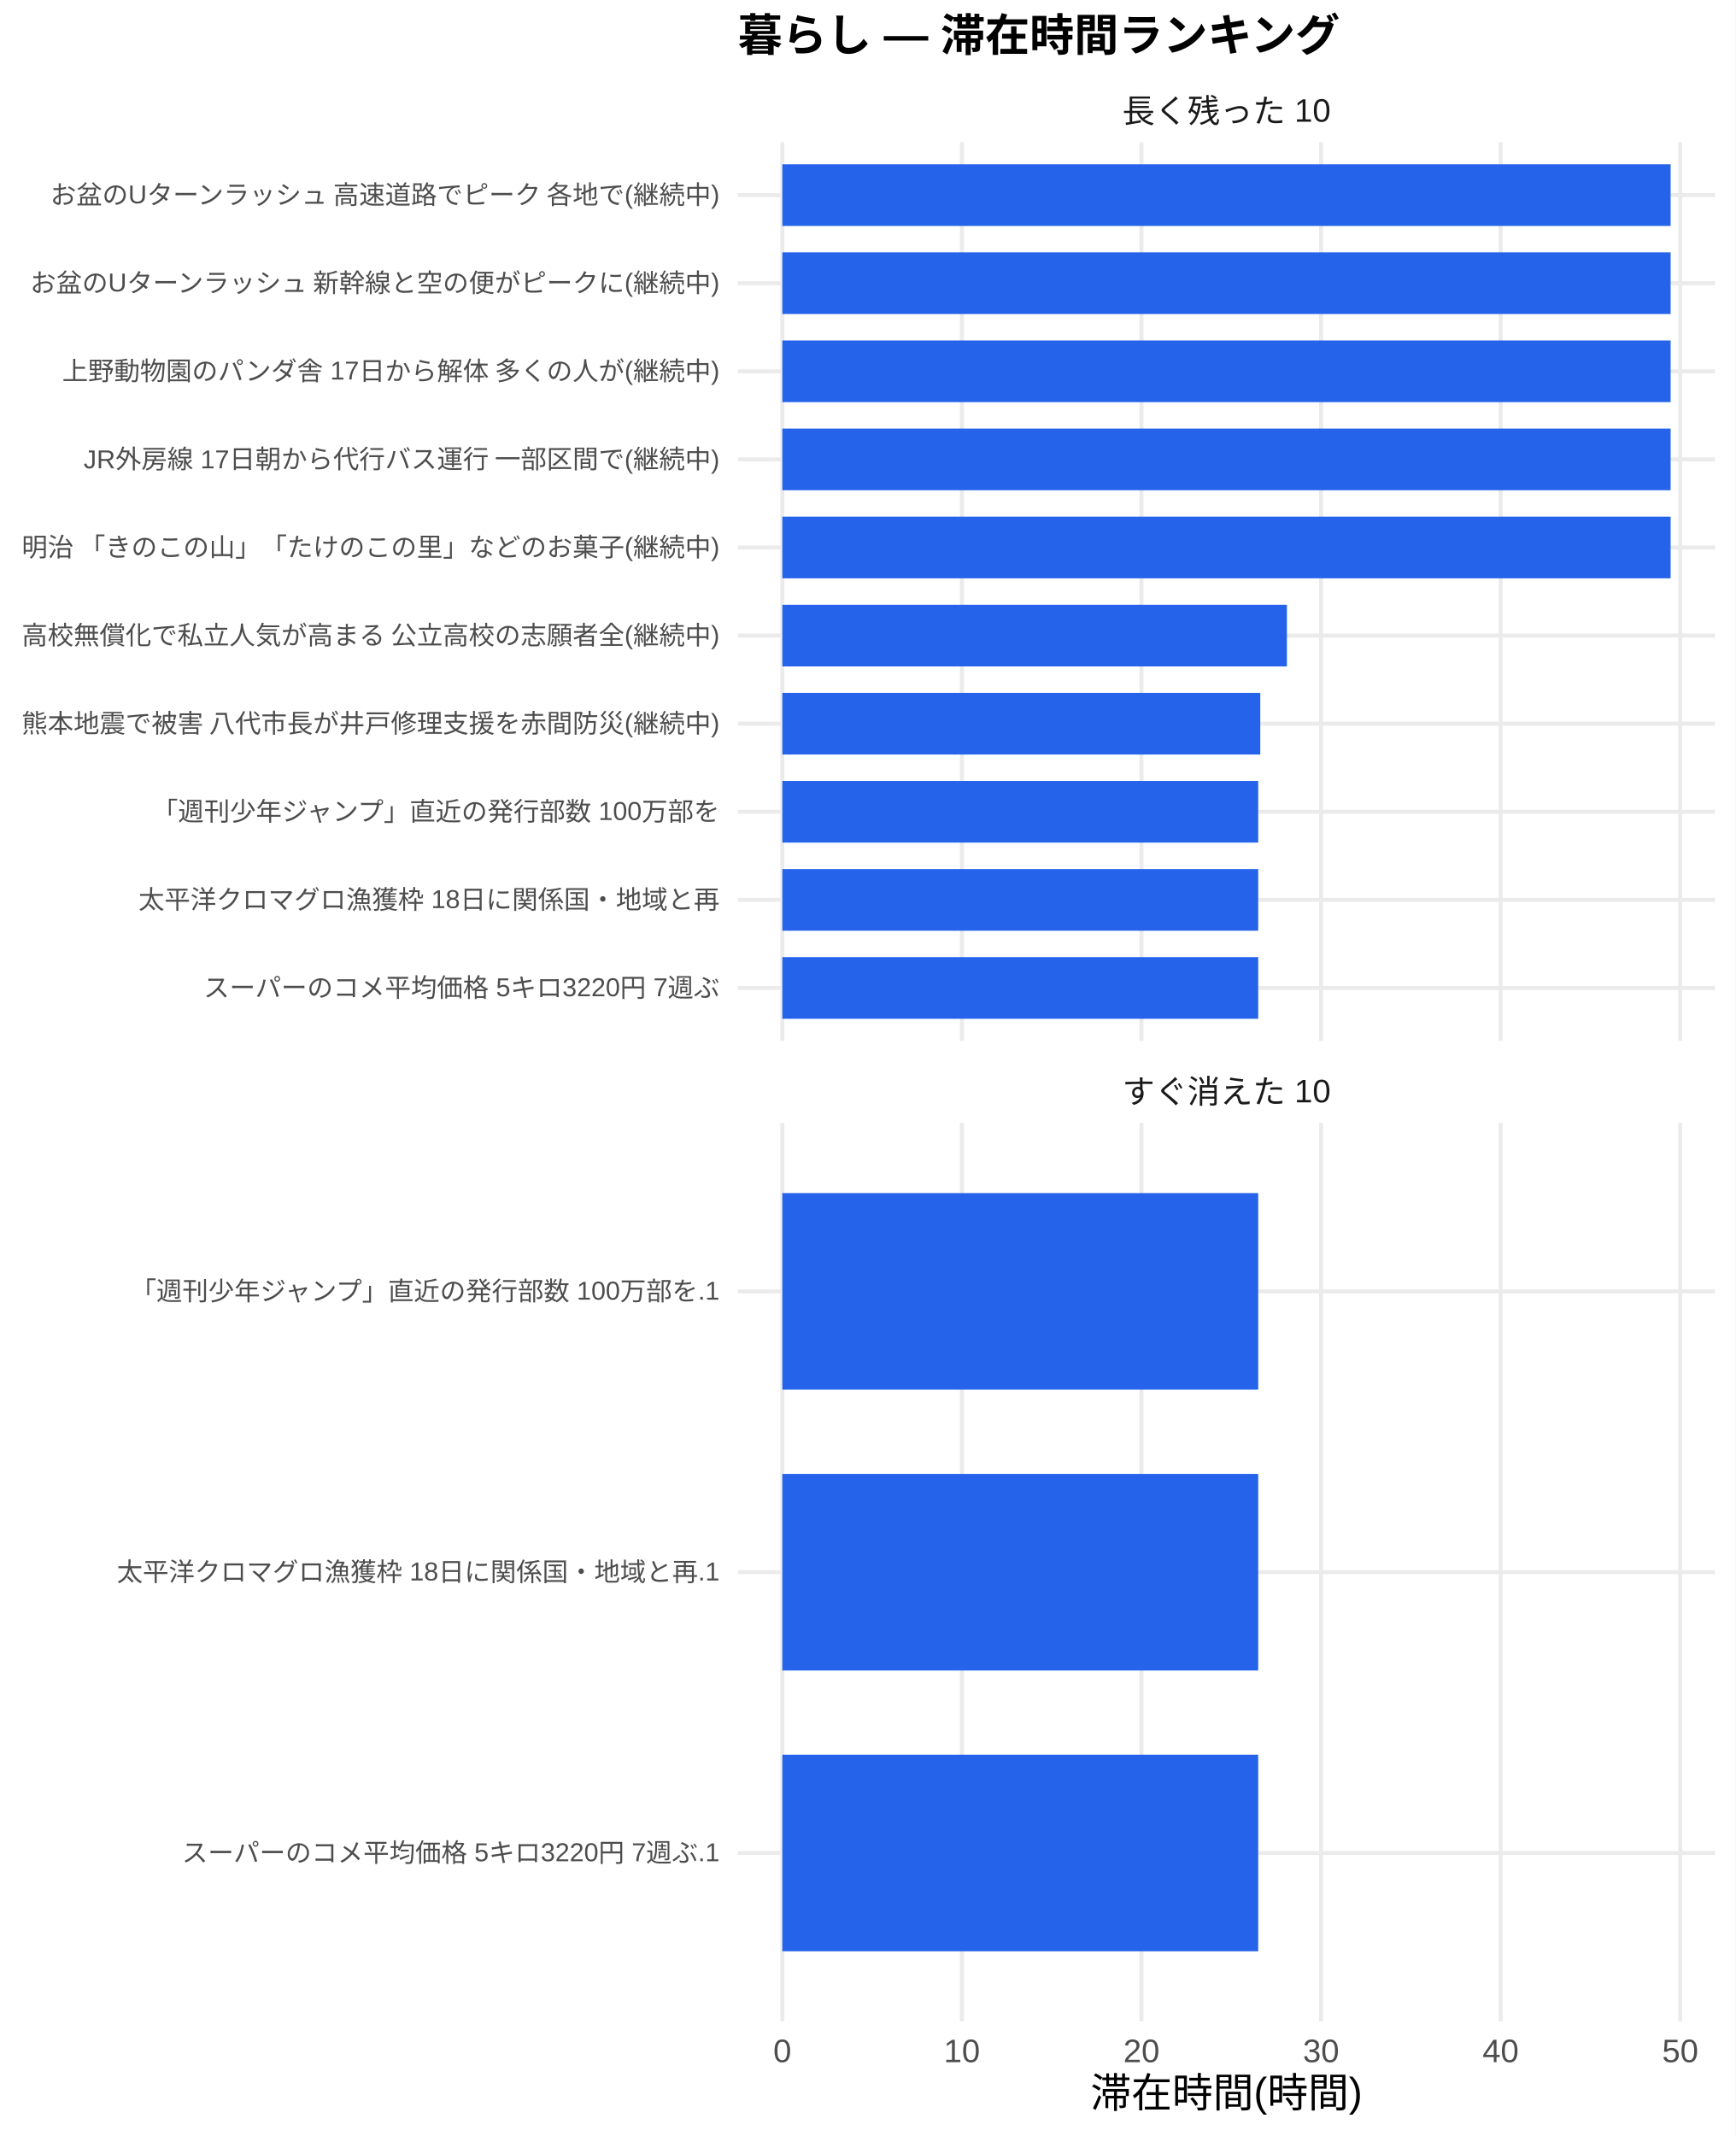
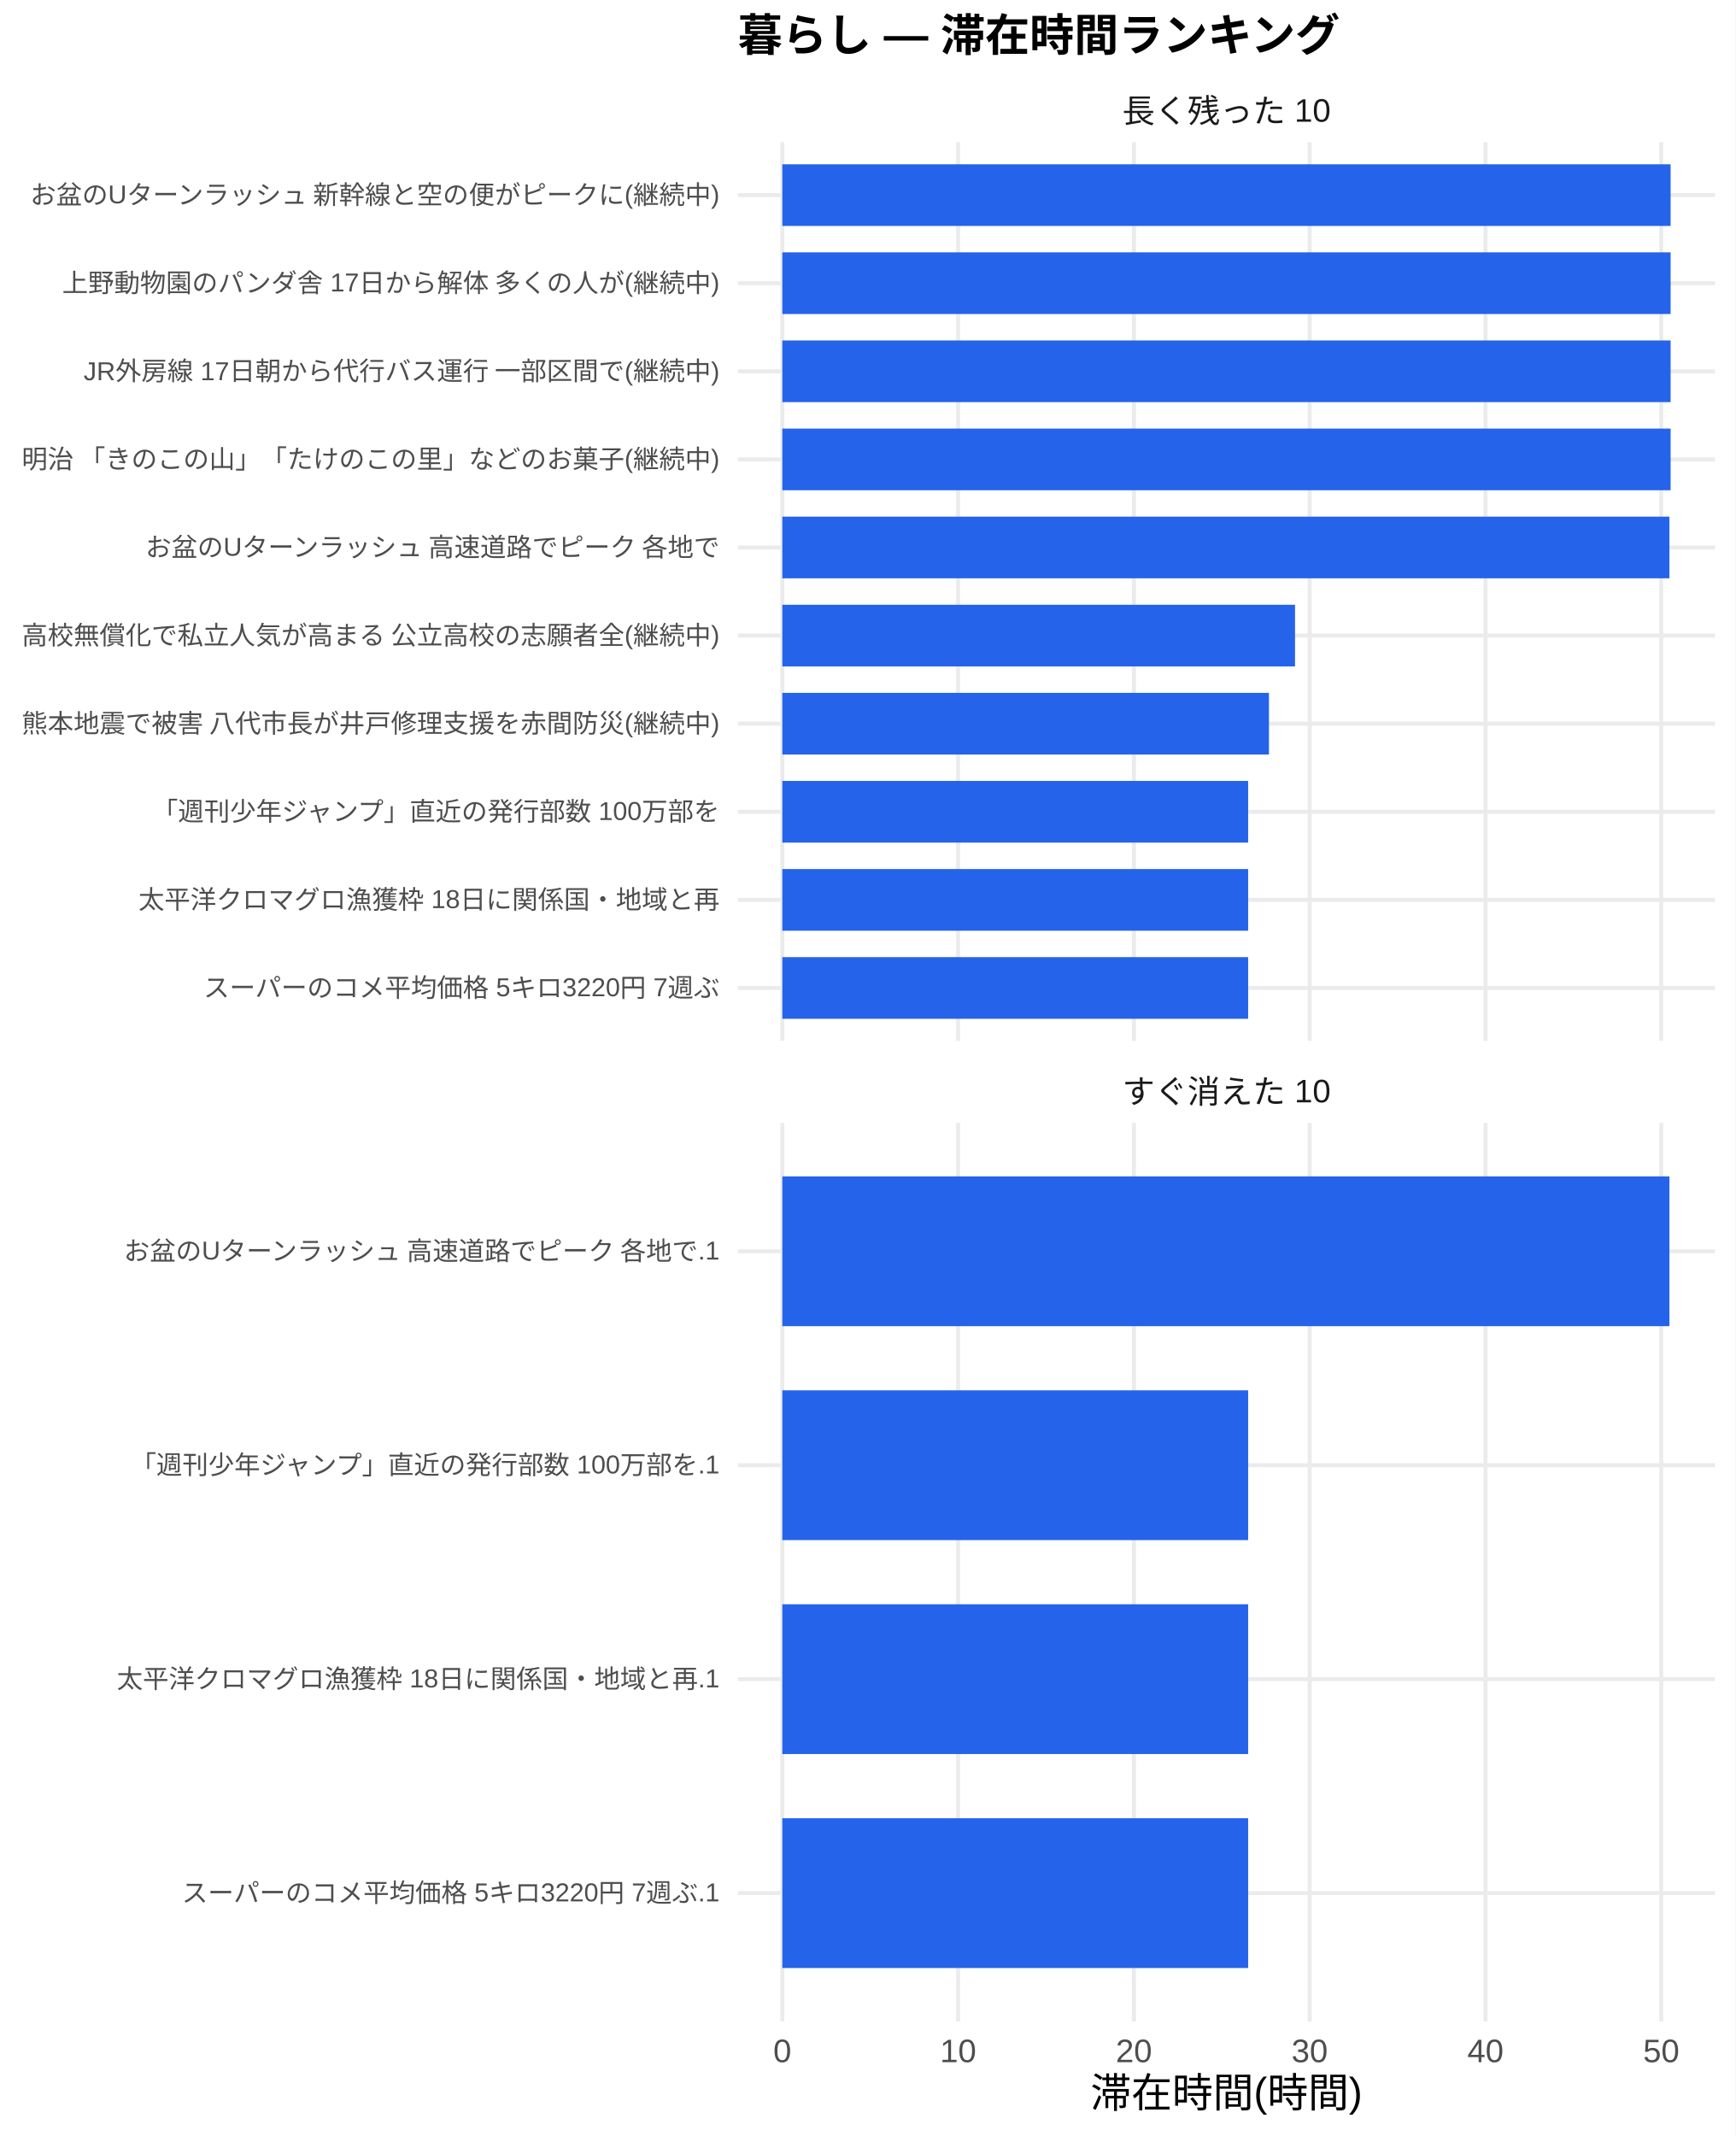
<svg xmlns="http://www.w3.org/2000/svg" width="468.00pt" height="576.00pt" viewBox="0 0 468.00 576.00">
  <g class="svglite">
    <defs>
      <style type="text/css">
    .svglite line, .svglite polyline, .svglite polygon, .svglite path, .svglite rect, .svglite circle {
      fill: none;
      stroke: #000000;
      stroke-linecap: round;
      stroke-linejoin: round;
      stroke-miterlimit: 10.00;
    }
    .svglite text {
      white-space: pre;
    }
    .svglite g.glyphgroup path {
      fill: inherit;
      stroke: none;
    }
  </style>
    </defs>
    <rect width="100%" height="100%" style="stroke: none; fill: #FFFFFF;" />
    <defs>
      <clipPath id="cpMC4wMHw0NjguMDB8MC4wMHw1NzYuMDA=">
        <rect x="0.00" y="0.00" width="468.00" height="576.00" />
      </clipPath>
    </defs>
    <g clip-path="url(#cpMC4wMHw0NjguMDB8MC4wMHw1NzYuMDA=)">
      <rect x="0" y="0.00" width="468.00" height="576.00" style="stroke-width: 1.07; stroke: none; fill: #FFFFFF;" />
    </g>
    <defs>
      <clipPath id="cpMTk5LjAwfDQ2Mi41MnwzOC4zNnwyODAuNjc=">
        <rect x="199.00" y="38.36" width="263.52" height="242.31" />
      </clipPath>
    </defs>
    <g clip-path="url(#cpMTk5LjAwfDQ2Mi41MnwzOC4zNnwyODAuNjc=)">
      <polyline points="199.00,266.42 462.52,266.42 " style="stroke-width: 1.07; stroke: #EBEBEB; stroke-linecap: butt;" />
      <polyline points="199.00,242.66 462.52,242.66 " style="stroke-width: 1.07; stroke: #EBEBEB; stroke-linecap: butt;" />
      <polyline points="199.00,218.91 462.52,218.91 " style="stroke-width: 1.07; stroke: #EBEBEB; stroke-linecap: butt;" />
      <polyline points="199.00,195.15 462.52,195.15 " style="stroke-width: 1.07; stroke: #EBEBEB; stroke-linecap: butt;" />
      <polyline points="199.00,171.39 462.52,171.39 " style="stroke-width: 1.07; stroke: #EBEBEB; stroke-linecap: butt;" />
      <polyline points="199.00,147.64 462.52,147.64 " style="stroke-width: 1.07; stroke: #EBEBEB; stroke-linecap: butt;" />
      <polyline points="199.00,123.88 462.52,123.88 " style="stroke-width: 1.07; stroke: #EBEBEB; stroke-linecap: butt;" />
      <polyline points="199.00,100.13 462.52,100.13 " style="stroke-width: 1.07; stroke: #EBEBEB; stroke-linecap: butt;" />
      <polyline points="199.00,76.37 462.52,76.37 " style="stroke-width: 1.07; stroke: #EBEBEB; stroke-linecap: butt;" />
      <polyline points="199.00,52.61 462.52,52.61 " style="stroke-width: 1.07; stroke: #EBEBEB; stroke-linecap: butt;" />
      <polyline points="210.98,280.67 210.98,38.36 " style="stroke-width: 1.07; stroke: #EBEBEB; stroke-linecap: butt;" />
-       <polyline points="259.41,280.67 259.41,38.36 " style="stroke-width: 1.07; stroke: #EBEBEB; stroke-linecap: butt;" />
-       <polyline points="307.84,280.67 307.84,38.36 " style="stroke-width: 1.07; stroke: #EBEBEB; stroke-linecap: butt;" />
-       <polyline points="356.27,280.67 356.27,38.36 " style="stroke-width: 1.07; stroke: #EBEBEB; stroke-linecap: butt;" />
-       <polyline points="404.70,280.67 404.70,38.36 " style="stroke-width: 1.07; stroke: #EBEBEB; stroke-linecap: butt;" />
-       <polyline points="453.13,280.67 453.13,38.36 " style="stroke-width: 1.07; stroke: #EBEBEB; stroke-linecap: butt;" />
+       <polyline points="258.39,280.67 258.39,38.36 " style="stroke-width: 1.07; stroke: #EBEBEB; stroke-linecap: butt;" />
+       <polyline points="305.80,280.67 305.80,38.36 " style="stroke-width: 1.07; stroke: #EBEBEB; stroke-linecap: butt;" />
+       <polyline points="353.20,280.67 353.20,38.36 " style="stroke-width: 1.07; stroke: #EBEBEB; stroke-linecap: butt;" />
+       <polyline points="400.61,280.67 400.61,38.36 " style="stroke-width: 1.07; stroke: #EBEBEB; stroke-linecap: butt;" />
+       <polyline points="448.01,280.67 448.01,38.36 " style="stroke-width: 1.07; stroke: #EBEBEB; stroke-linecap: butt;" />
      <rect x="210.98" y="44.30" width="239.56" height="16.63" style="stroke-width: 1.07; stroke: none; stroke-linecap: butt; stroke-linejoin: miter; fill: #2563EB;" />
      <rect x="210.98" y="68.05" width="239.56" height="16.63" style="stroke-width: 1.07; stroke: none; stroke-linecap: butt; stroke-linejoin: miter; fill: #2563EB;" />
      <rect x="210.98" y="91.81" width="239.56" height="16.63" style="stroke-width: 1.07; stroke: none; stroke-linecap: butt; stroke-linejoin: miter; fill: #2563EB;" />
      <rect x="210.98" y="115.57" width="239.56" height="16.63" style="stroke-width: 1.07; stroke: none; stroke-linecap: butt; stroke-linejoin: miter; fill: #2563EB;" />
-       <rect x="210.98" y="139.32" width="239.56" height="16.63" style="stroke-width: 1.07; stroke: none; stroke-linecap: butt; stroke-linejoin: miter; fill: #2563EB;" />
-       <rect x="210.98" y="163.08" width="136.08" height="16.63" style="stroke-width: 1.07; stroke: none; stroke-linecap: butt; stroke-linejoin: miter; fill: #2563EB;" />
-       <rect x="210.98" y="186.84" width="128.90" height="16.63" style="stroke-width: 1.07; stroke: none; stroke-linecap: butt; stroke-linejoin: miter; fill: #2563EB;" />
-       <rect x="210.98" y="210.59" width="128.34" height="16.63" style="stroke-width: 1.07; stroke: none; stroke-linecap: butt; stroke-linejoin: miter; fill: #2563EB;" />
-       <rect x="210.98" y="234.35" width="128.34" height="16.63" style="stroke-width: 1.07; stroke: none; stroke-linecap: butt; stroke-linejoin: miter; fill: #2563EB;" />
-       <rect x="210.98" y="258.10" width="128.34" height="16.63" style="stroke-width: 1.07; stroke: none; stroke-linecap: butt; stroke-linejoin: miter; fill: #2563EB;" />
+       <rect x="210.98" y="139.32" width="239.24" height="16.63" style="stroke-width: 1.07; stroke: none; stroke-linecap: butt; stroke-linejoin: miter; fill: #2563EB;" />
+       <rect x="210.98" y="163.08" width="138.27" height="16.63" style="stroke-width: 1.07; stroke: none; stroke-linecap: butt; stroke-linejoin: miter; fill: #2563EB;" />
+       <rect x="210.98" y="186.84" width="131.24" height="16.63" style="stroke-width: 1.07; stroke: none; stroke-linecap: butt; stroke-linejoin: miter; fill: #2563EB;" />
+       <rect x="210.98" y="210.59" width="125.63" height="16.63" style="stroke-width: 1.07; stroke: none; stroke-linecap: butt; stroke-linejoin: miter; fill: #2563EB;" />
+       <rect x="210.98" y="234.35" width="125.63" height="16.63" style="stroke-width: 1.07; stroke: none; stroke-linecap: butt; stroke-linejoin: miter; fill: #2563EB;" />
+       <rect x="210.98" y="258.10" width="125.63" height="16.63" style="stroke-width: 1.07; stroke: none; stroke-linecap: butt; stroke-linejoin: miter; fill: #2563EB;" />
    </g>
    <g clip-path="url(#cpMC4wMHw0NjguMDB8MC4wMHw1NzYuMDA=)">
</g>
    <defs>
      <clipPath id="cpMTk5LjAwfDQ2Mi41MnwzMDIuODB8NTQ1LjEy">
        <rect x="199.00" y="302.80" width="263.52" height="242.31" />
      </clipPath>
    </defs>
    <g clip-path="url(#cpMTk5LjAwfDQ2Mi41MnwzMDIuODB8NTQ1LjEy)">
-       <polyline points="199.00,499.68 462.52,499.68 " style="stroke-width: 1.07; stroke: #EBEBEB; stroke-linecap: butt;" />
-       <polyline points="199.00,423.96 462.52,423.96 " style="stroke-width: 1.07; stroke: #EBEBEB; stroke-linecap: butt;" />
-       <polyline points="199.00,348.24 462.52,348.24 " style="stroke-width: 1.07; stroke: #EBEBEB; stroke-linecap: butt;" />
+       <polyline points="199.00,510.50 462.52,510.50 " style="stroke-width: 1.07; stroke: #EBEBEB; stroke-linecap: butt;" />
+       <polyline points="199.00,452.81 462.52,452.81 " style="stroke-width: 1.07; stroke: #EBEBEB; stroke-linecap: butt;" />
+       <polyline points="199.00,395.11 462.52,395.11 " style="stroke-width: 1.07; stroke: #EBEBEB; stroke-linecap: butt;" />
+       <polyline points="199.00,337.42 462.52,337.42 " style="stroke-width: 1.07; stroke: #EBEBEB; stroke-linecap: butt;" />
      <polyline points="210.98,545.12 210.98,302.80 " style="stroke-width: 1.07; stroke: #EBEBEB; stroke-linecap: butt;" />
-       <polyline points="259.41,545.12 259.41,302.80 " style="stroke-width: 1.07; stroke: #EBEBEB; stroke-linecap: butt;" />
-       <polyline points="307.84,545.12 307.84,302.80 " style="stroke-width: 1.07; stroke: #EBEBEB; stroke-linecap: butt;" />
-       <polyline points="356.27,545.12 356.27,302.80 " style="stroke-width: 1.07; stroke: #EBEBEB; stroke-linecap: butt;" />
-       <polyline points="404.70,545.12 404.70,302.80 " style="stroke-width: 1.07; stroke: #EBEBEB; stroke-linecap: butt;" />
-       <polyline points="453.13,545.12 453.13,302.80 " style="stroke-width: 1.07; stroke: #EBEBEB; stroke-linecap: butt;" />
-       <rect x="210.98" y="321.73" width="128.34" height="53.01" style="stroke-width: 1.07; stroke: none; stroke-linecap: butt; stroke-linejoin: miter; fill: #2563EB;" />
-       <rect x="210.98" y="397.46" width="128.34" height="53.01" style="stroke-width: 1.07; stroke: none; stroke-linecap: butt; stroke-linejoin: miter; fill: #2563EB;" />
-       <rect x="210.98" y="473.18" width="128.34" height="53.01" style="stroke-width: 1.07; stroke: none; stroke-linecap: butt; stroke-linejoin: miter; fill: #2563EB;" />
+       <polyline points="258.39,545.12 258.39,302.80 " style="stroke-width: 1.07; stroke: #EBEBEB; stroke-linecap: butt;" />
+       <polyline points="305.80,545.12 305.80,302.80 " style="stroke-width: 1.07; stroke: #EBEBEB; stroke-linecap: butt;" />
+       <polyline points="353.20,545.12 353.20,302.80 " style="stroke-width: 1.07; stroke: #EBEBEB; stroke-linecap: butt;" />
+       <polyline points="400.61,545.12 400.61,302.80 " style="stroke-width: 1.07; stroke: #EBEBEB; stroke-linecap: butt;" />
+       <polyline points="448.01,545.12 448.01,302.80 " style="stroke-width: 1.07; stroke: #EBEBEB; stroke-linecap: butt;" />
+       <rect x="210.98" y="317.23" width="239.24" height="40.39" style="stroke-width: 1.07; stroke: none; stroke-linecap: butt; stroke-linejoin: miter; fill: #2563EB;" />
+       <rect x="210.98" y="374.92" width="125.63" height="40.39" style="stroke-width: 1.07; stroke: none; stroke-linecap: butt; stroke-linejoin: miter; fill: #2563EB;" />
+       <rect x="210.98" y="432.61" width="125.63" height="40.39" style="stroke-width: 1.07; stroke: none; stroke-linecap: butt; stroke-linejoin: miter; fill: #2563EB;" />
+       <rect x="210.98" y="490.31" width="125.63" height="40.39" style="stroke-width: 1.07; stroke: none; stroke-linecap: butt; stroke-linejoin: miter; fill: #2563EB;" />
    </g>
    <g clip-path="url(#cpMC4wMHw0NjguMDB8MC4wMHw1NzYuMDA=)">
</g>
    <defs>
      <clipPath id="cpMTk5LjAwfDQ2Mi41MnwyODYuMTV8MzAyLjgw">
        <rect x="199.00" y="286.15" width="263.52" height="16.65" />
      </clipPath>
    </defs>
    <g clip-path="url(#cpMTk5LjAwfDQ2Mi41MnwyODYuMTV8MzAyLjgw)">
      <text x="330.76" y="297.50" text-anchor="middle" style="font-size: 8.80px;fill: #1A1A1A; font-family: &quot;Liberation Sans&quot;;" textLength="56.20px" lengthAdjust="spacingAndGlyphs">すぐ消えた 10</text>
    </g>
    <g clip-path="url(#cpMC4wMHw0NjguMDB8MC4wMHw1NzYuMDA=)">
</g>
    <defs>
      <clipPath id="cpMTk5LjAwfDQ2Mi41MnwyMS43MXwzOC4zNg==">
        <rect x="199.00" y="21.71" width="263.52" height="16.65" />
      </clipPath>
    </defs>
    <g clip-path="url(#cpMTk5LjAwfDQ2Mi41MnwyMS43MXwzOC4zNg==)">
      <text x="330.76" y="33.06" text-anchor="middle" style="font-size: 8.80px;fill: #1A1A1A; font-family: &quot;Liberation Sans&quot;;" textLength="56.20px" lengthAdjust="spacingAndGlyphs">長く残った 10</text>
    </g>
    <g clip-path="url(#cpMC4wMHw0NjguMDB8MC4wMHw1NzYuMDA=)">
      <text x="210.98" y="556.10" text-anchor="middle" style="font-size: 8.80px;fill: #4D4D4D; font-family: &quot;Liberation Sans&quot;;" textLength="4.89px" lengthAdjust="spacingAndGlyphs">0</text>
-       <text x="259.41" y="556.10" text-anchor="middle" style="font-size: 8.80px;fill: #4D4D4D; font-family: &quot;Liberation Sans&quot;;" textLength="9.78px" lengthAdjust="spacingAndGlyphs">10</text>
-       <text x="307.84" y="556.10" text-anchor="middle" style="font-size: 8.80px;fill: #4D4D4D; font-family: &quot;Liberation Sans&quot;;" textLength="9.78px" lengthAdjust="spacingAndGlyphs">20</text>
-       <text x="356.27" y="556.10" text-anchor="middle" style="font-size: 8.80px;fill: #4D4D4D; font-family: &quot;Liberation Sans&quot;;" textLength="9.78px" lengthAdjust="spacingAndGlyphs">30</text>
-       <text x="404.70" y="556.10" text-anchor="middle" style="font-size: 8.80px;fill: #4D4D4D; font-family: &quot;Liberation Sans&quot;;" textLength="9.78px" lengthAdjust="spacingAndGlyphs">40</text>
-       <text x="453.13" y="556.10" text-anchor="middle" style="font-size: 8.80px;fill: #4D4D4D; font-family: &quot;Liberation Sans&quot;;" textLength="9.78px" lengthAdjust="spacingAndGlyphs">50</text>
+       <text x="258.39" y="556.10" text-anchor="middle" style="font-size: 8.80px;fill: #4D4D4D; font-family: &quot;Liberation Sans&quot;;" textLength="9.78px" lengthAdjust="spacingAndGlyphs">10</text>
+       <text x="305.80" y="556.10" text-anchor="middle" style="font-size: 8.80px;fill: #4D4D4D; font-family: &quot;Liberation Sans&quot;;" textLength="9.78px" lengthAdjust="spacingAndGlyphs">20</text>
+       <text x="353.20" y="556.10" text-anchor="middle" style="font-size: 8.80px;fill: #4D4D4D; font-family: &quot;Liberation Sans&quot;;" textLength="9.78px" lengthAdjust="spacingAndGlyphs">30</text>
+       <text x="400.61" y="556.10" text-anchor="middle" style="font-size: 8.80px;fill: #4D4D4D; font-family: &quot;Liberation Sans&quot;;" textLength="9.78px" lengthAdjust="spacingAndGlyphs">40</text>
+       <text x="448.01" y="556.10" text-anchor="middle" style="font-size: 8.80px;fill: #4D4D4D; font-family: &quot;Liberation Sans&quot;;" textLength="9.78px" lengthAdjust="spacingAndGlyphs">50</text>
      <text x="194.07" y="268.83" text-anchor="end" style="font-size: 7.00px;fill: #4D4D4D; font-family: &quot;Liberation Sans&quot;;" textLength="139.22px" lengthAdjust="spacingAndGlyphs">スーパーのコメ平均価格 5キロ3220円 7週ぶ</text>
      <text x="194.07" y="245.07" text-anchor="end" style="font-size: 7.00px;fill: #4D4D4D; font-family: &quot;Liberation Sans&quot;;" textLength="156.72px" lengthAdjust="spacingAndGlyphs">太平洋クロマグロ漁獲枠 18日に関係国・地域と再</text>
      <text x="194.07" y="221.31" text-anchor="end" style="font-size: 7.00px;fill: #4D4D4D; font-family: &quot;Liberation Sans&quot;;" textLength="153.61px" lengthAdjust="spacingAndGlyphs">「週刊少年ジャンプ」直近の発行部数 100万部を</text>
      <text x="194.07" y="197.56" text-anchor="end" style="font-size: 7.00px;fill: #4D4D4D; font-family: &quot;Liberation Sans&quot;;" textLength="188.59px" lengthAdjust="spacingAndGlyphs">熊本地震で被害 八代市長が井戸修理支援を赤間防災(継続中)</text>
      <text x="194.07" y="173.80" text-anchor="end" style="font-size: 7.00px;fill: #4D4D4D; font-family: &quot;Liberation Sans&quot;;" textLength="188.59px" lengthAdjust="spacingAndGlyphs">高校無償化で私立人気が高まる 公立高校の志願者全(継続中)</text>
-       <text x="194.07" y="150.05" text-anchor="end" style="font-size: 7.00px;fill: #4D4D4D; font-family: &quot;Liberation Sans&quot;;" textLength="188.59px" lengthAdjust="spacingAndGlyphs">明治 「きのこの山」「たけのこの里」などのお菓子(継続中)</text>
-       <text x="194.07" y="126.29" text-anchor="end" style="font-size: 7.00px;fill: #4D4D4D; font-family: &quot;Liberation Sans&quot;;" textLength="171.88px" lengthAdjust="spacingAndGlyphs">JR外房線 17日朝から代行バス運行 一部区間で(継続中)</text>
-       <text x="194.07" y="102.53" text-anchor="end" style="font-size: 7.00px;fill: #4D4D4D; font-family: &quot;Liberation Sans&quot;;" textLength="177.31px" lengthAdjust="spacingAndGlyphs">上野動物園のパンダ舎 17日から解体 多くの人が(継続中)</text>
-       <text x="194.07" y="78.78" text-anchor="end" style="font-size: 7.00px;fill: #4D4D4D; font-family: &quot;Liberation Sans&quot;;" textLength="186.66px" lengthAdjust="spacingAndGlyphs">お盆のUターンラッシュ 新幹線と空の便がピークに(継続中)</text>
-       <text x="194.07" y="55.02" text-anchor="end" style="font-size: 7.00px;fill: #4D4D4D; font-family: &quot;Liberation Sans&quot;;" textLength="181.59px" lengthAdjust="spacingAndGlyphs">お盆のUターンラッシュ 高速道路でピーク 各地で(継続中)</text>
-       <text x="194.07" y="502.09" text-anchor="end" style="font-size: 7.00px;fill: #4D4D4D; font-family: &quot;Liberation Sans&quot;;" textLength="145.05px" lengthAdjust="spacingAndGlyphs">スーパーのコメ平均価格 5キロ3220円 7週ぶ.1</text>
-       <text x="194.07" y="426.37" text-anchor="end" style="font-size: 7.00px;fill: #4D4D4D; font-family: &quot;Liberation Sans&quot;;" textLength="162.55px" lengthAdjust="spacingAndGlyphs">太平洋クロマグロ漁獲枠 18日に関係国・地域と再.1</text>
-       <text x="194.07" y="350.65" text-anchor="end" style="font-size: 7.00px;fill: #4D4D4D; font-family: &quot;Liberation Sans&quot;;" textLength="159.44px" lengthAdjust="spacingAndGlyphs">「週刊少年ジャンプ」直近の発行部数 100万部を.1</text>
+       <text x="194.07" y="150.05" text-anchor="end" style="font-size: 7.00px;fill: #4D4D4D; font-family: &quot;Liberation Sans&quot;;" textLength="155.94px" lengthAdjust="spacingAndGlyphs">お盆のUターンラッシュ 高速道路でピーク 各地で</text>
+       <text x="194.07" y="126.29" text-anchor="end" style="font-size: 7.00px;fill: #4D4D4D; font-family: &quot;Liberation Sans&quot;;" textLength="188.59px" lengthAdjust="spacingAndGlyphs">明治 「きのこの山」「たけのこの里」などのお菓子(継続中)</text>
+       <text x="194.07" y="102.53" text-anchor="end" style="font-size: 7.00px;fill: #4D4D4D; font-family: &quot;Liberation Sans&quot;;" textLength="171.88px" lengthAdjust="spacingAndGlyphs">JR外房線 17日朝から代行バス運行 一部区間で(継続中)</text>
+       <text x="194.07" y="78.78" text-anchor="end" style="font-size: 7.00px;fill: #4D4D4D; font-family: &quot;Liberation Sans&quot;;" textLength="177.31px" lengthAdjust="spacingAndGlyphs">上野動物園のパンダ舎 17日から解体 多くの人が(継続中)</text>
+       <text x="194.07" y="55.02" text-anchor="end" style="font-size: 7.00px;fill: #4D4D4D; font-family: &quot;Liberation Sans&quot;;" textLength="186.66px" lengthAdjust="spacingAndGlyphs">お盆のUターンラッシュ 新幹線と空の便がピークに(継続中)</text>
+       <text x="194.07" y="512.91" text-anchor="end" style="font-size: 7.00px;fill: #4D4D4D; font-family: &quot;Liberation Sans&quot;;" textLength="145.05px" lengthAdjust="spacingAndGlyphs">スーパーのコメ平均価格 5キロ3220円 7週ぶ.1</text>
+       <text x="194.07" y="455.21" text-anchor="end" style="font-size: 7.00px;fill: #4D4D4D; font-family: &quot;Liberation Sans&quot;;" textLength="162.55px" lengthAdjust="spacingAndGlyphs">太平洋クロマグロ漁獲枠 18日に関係国・地域と再.1</text>
+       <text x="194.07" y="397.52" text-anchor="end" style="font-size: 7.00px;fill: #4D4D4D; font-family: &quot;Liberation Sans&quot;;" textLength="159.44px" lengthAdjust="spacingAndGlyphs">「週刊少年ジャンプ」直近の発行部数 100万部を.1</text>
+       <text x="194.07" y="339.83" text-anchor="end" style="font-size: 7.00px;fill: #4D4D4D; font-family: &quot;Liberation Sans&quot;;" textLength="161.77px" lengthAdjust="spacingAndGlyphs">お盆のUターンラッシュ 高速道路でピーク 各地で.1</text>
      <text x="330.76" y="568.24" text-anchor="middle" style="font-size: 11.00px; font-family: &quot;Liberation Sans&quot;;" textLength="73.31px" lengthAdjust="spacingAndGlyphs">滞在時間(時間)</text>
      <text x="199.00" y="13.74" style="font-size: 12.00px; font-weight: bold; font-family: &quot;Liberation Sans&quot;;" textLength="162.66px" lengthAdjust="spacingAndGlyphs">暮らし — 滞在時間ランキング</text>
    </g>
  </g>
</svg>
